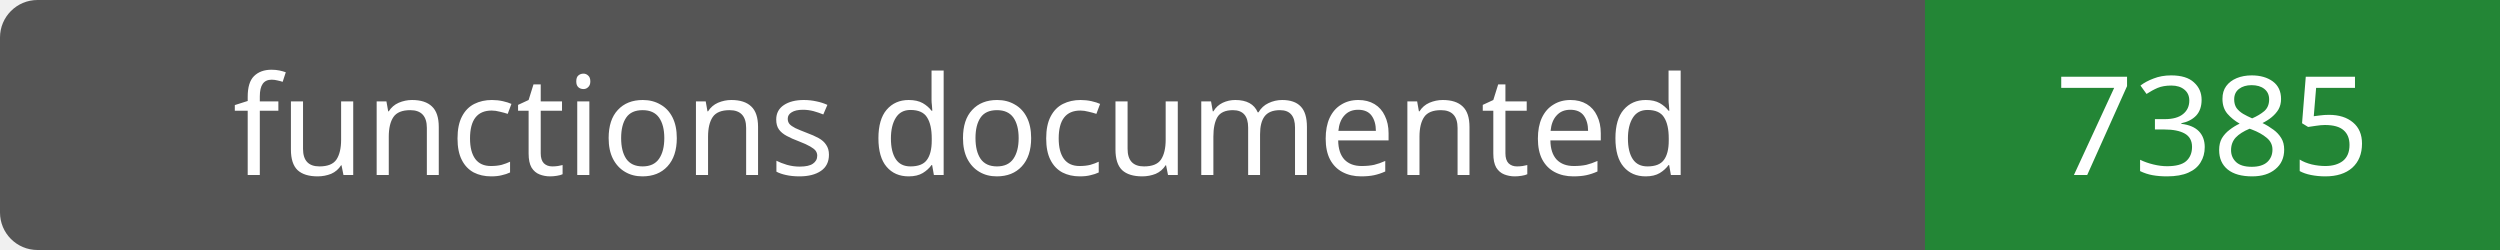
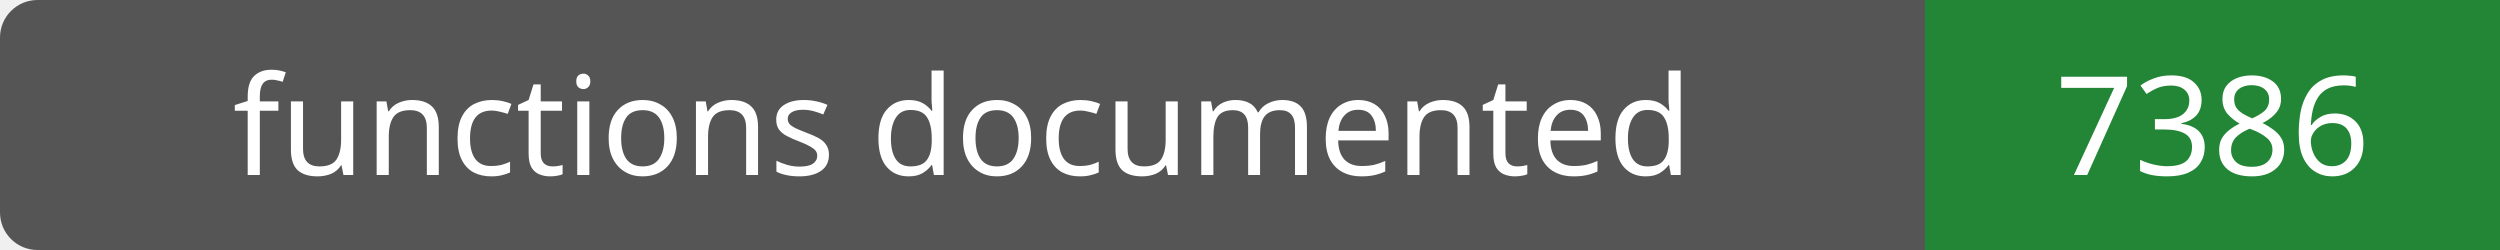
- <svg xmlns="http://www.w3.org/2000/svg" width="200" height="20" role="img" aria-label="functions documented: 7385">
+ <svg xmlns="http://www.w3.org/2000/svg" width="200" height="20" role="img" aria-label="functions documented: 7386">
  <rect width="200" height="20" rx="3" fill="#555" />
  <path fill="#238636" d="M154 0h46v20H154z" />
  <g fill="#fff" text-anchor="middle" font-family="Verdana,sans-serif" font-size="11">
    <text x="77.0" y="14">functions documented</text>
-     <text x="177.0" y="14">7385</text>
+     <text x="177.0" y="14">7386</text>
  </g>
</svg>
